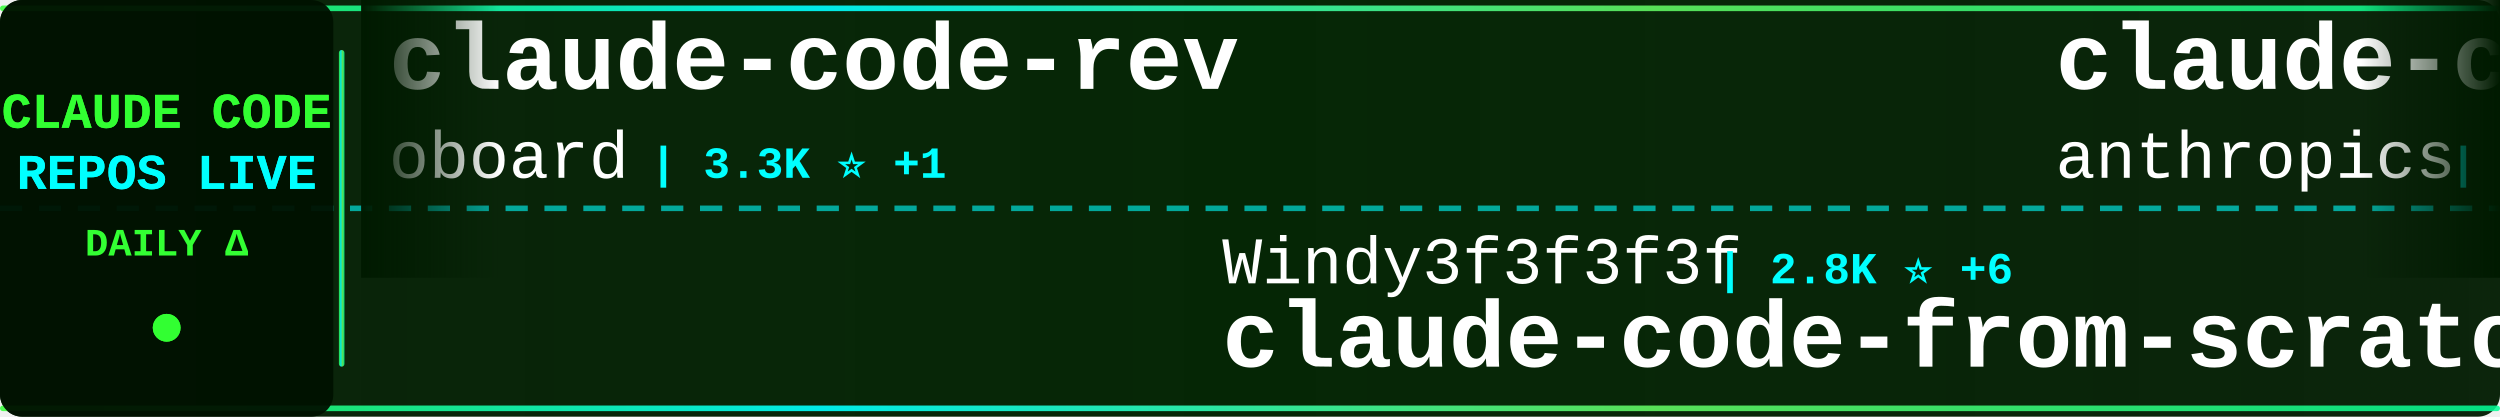
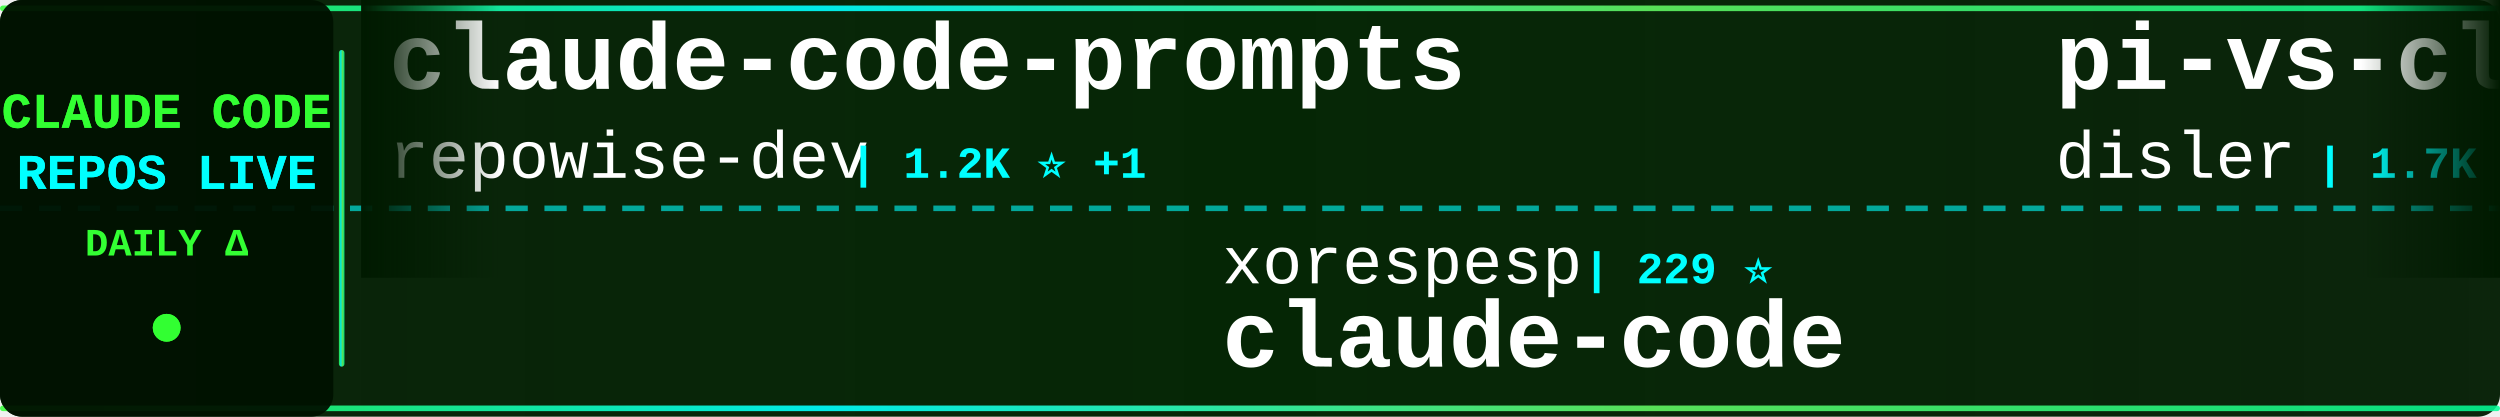
<svg xmlns="http://www.w3.org/2000/svg" width="900" height="150">
  <defs>
    <linearGradient id="tickerBg" x1="0%" y1="0%" x2="100%" y2="0%">
      <stop offset="0%" style="stop-color:#001a00;stop-opacity:0.95" />
      <stop offset="50%" style="stop-color:#002200;stop-opacity:0.98" />
      <stop offset="100%" style="stop-color:#001a00;stop-opacity:0.95" />
    </linearGradient>
    <linearGradient id="borderGrad" x1="0%" y1="0%" x2="100%" y2="0%">
      <stop offset="0%" style="stop-color:#33ff33;stop-opacity:0.85">
        <animate attributeName="stop-opacity" values="0.85;1;0.85" dur="2s" repeatCount="indefinite" />
      </stop>
      <stop offset="33%" style="stop-color:#00ffff;stop-opacity:0.9">
        <animate attributeName="stop-opacity" values="0.9;1;0.9" dur="2.2s" repeatCount="indefinite" />
      </stop>
      <stop offset="66%" style="stop-color:#66ff66;stop-opacity:0.85">
        <animate attributeName="stop-opacity" values="0.85;1;0.85" dur="1.8s" repeatCount="indefinite" />
      </stop>
      <stop offset="100%" style="stop-color:#00ff99;stop-opacity:0.85">
        <animate attributeName="stop-opacity" values="0.85;1;0.85" dur="2s" repeatCount="indefinite" />
      </stop>
    </linearGradient>
    <filter id="textGlow">
      <feGaussianBlur stdDeviation="0.1" result="coloredBlur" />
      <feMerge>
        <feMergeNode in="coloredBlur" />
        <feMergeNode in="SourceGraphic" />
      </feMerge>
    </filter>
    <filter id="metricGlow">
      <feGaussianBlur stdDeviation="0.2" result="coloredBlur" />
      <feMerge>
        <feMergeNode in="coloredBlur" />
        <feMergeNode in="SourceGraphic" />
      </feMerge>
    </filter>
    <linearGradient id="leftFade" x1="0%" y1="0%" x2="100%" y2="0%">
      <stop offset="0%" style="stop-color:#001a00;stop-opacity:1" />
      <stop offset="100%" style="stop-color:#001a00;stop-opacity:0" />
    </linearGradient>
    <linearGradient id="rightFade" x1="0%" y1="0%" x2="100%" y2="0%">
      <stop offset="0%" style="stop-color:#001a00;stop-opacity:0" />
      <stop offset="100%" style="stop-color:#001a00;stop-opacity:1" />
    </linearGradient>
  </defs>
  <rect width="900" height="150" fill="url(#tickerBg)" rx="8" />
  <rect x="0" y="2" width="900" height="2" fill="url(#borderGrad)" rx="1" />
  <rect x="0" y="146" width="900" height="2" fill="url(#borderGrad)" rx="1" />
  <line x1="0" y1="75" x2="900" y2="75" stroke="#00ffff" stroke-width="2" stroke-dasharray="8 6" opacity="0.6" />
  <rect x="0" y="0" width="120" height="150" fill="#001100" opacity="0.95" rx="8" />
  <text x="60" y="46" font-family="'Courier New', monospace" font-size="18" font-weight="bold" fill="#33ff33" text-anchor="middle" filter="url(#textGlow)">
    CLAUDE CODE
  </text>
  <text x="60" y="68" font-family="'Courier New', monospace" font-size="18" font-weight="bold" fill="#00ffff" text-anchor="middle" filter="url(#textGlow)">
    REPOS LIVE
  </text>
  <text x="60" y="92" font-family="'Courier New', monospace" font-size="14" font-weight="bold" fill="#33ff33" text-anchor="middle">
    DAILY Δ
  </text>
  <circle cx="60" cy="118" r="5" fill="#33ff33" filter="url(#metricGlow)">
    <animate attributeName="r" values="4;6;4" dur="1.5s" repeatCount="indefinite" />
    <animate attributeName="opacity" values="0.6;1;0.6" dur="1.5s" repeatCount="indefinite" />
  </circle>
  <rect x="122" y="18" width="2" height="114" fill="url(#borderGrad)" rx="1" />
  <clipPath id="tickerClip">
    <rect x="130" y="0" width="770" height="150" />
  </clipPath>
  <g clip-path="url(#tickerClip)">
    <g id="tickerItems">
      <animateTransform attributeName="transform" attributeType="XML" type="translate" from="0 0" to="-3000 0" dur="54s" repeatCount="indefinite" />
      <g transform="translate(0, 0)">
-         <text x="140" y="32" font-family="'Courier New', monospace" font-size="34" font-weight="bold" fill="#ffffff">claude-code-rev</text>
-         <text x="140" y="64" font-family="'Courier New', monospace" font-size="24" font-weight="normal" fill="#ffffff" opacity="1.0">oboard</text>
-         <text x="234" y="64" font-family="'Courier New', monospace" font-size="16" font-weight="bold" fill="#00ffff"> | 3.3K ⭐ +1</text>
+         <text x="140" y="32" font-family="'Courier New', monospace" font-size="34" font-weight="bold" fill="#ffffff">claude-code-prompts</text>
+         <text x="140" y="64" font-family="'Courier New', monospace" font-size="24" font-weight="normal" fill="#ffffff" opacity="1.0">repowise-dev</text>
+         <text x="306" y="64" font-family="'Courier New', monospace" font-size="16" font-weight="bold" fill="#00ffff"> | 1.2K ⭐ +1</text>
      </g>
      <g transform="translate(300, 0)">
-         <text x="140" y="102" font-family="'Courier New', monospace" font-size="24" font-weight="normal" fill="#ffffff" opacity="1.0">Windy3f3f3f3f</text>
-         <text x="318" y="102" font-family="'Courier New', monospace" font-size="16" font-weight="bold" fill="#00ffff"> | 2.8K ⭐ +6</text>
-         <text x="140" y="132" font-family="'Courier New', monospace" font-size="34" font-weight="bold" fill="#ffffff">claude-code-from-scratch</text>
+         <text x="140" y="102" font-family="'Courier New', monospace" font-size="24" font-weight="normal" fill="#ffffff" opacity="1.0">xorespesp</text>
+         <text x="270" y="102" font-family="'Courier New', monospace" font-size="16" font-weight="bold" fill="#00ffff"> | 229 ⭐</text>
+         <text x="140" y="132" font-family="'Courier New', monospace" font-size="34" font-weight="bold" fill="#ffffff">claude-code</text>
      </g>
      <g transform="translate(600, 0)">
-         <text x="140" y="32" font-family="'Courier New', monospace" font-size="34" font-weight="bold" fill="#ffffff">claude-code-action</text>
-         <text x="140" y="64" font-family="'Courier New', monospace" font-size="24" font-weight="normal" fill="#ffffff" opacity="1.0">anthropics</text>
-         <text x="282" y="64" font-family="'Courier New', monospace" font-size="16" font-weight="bold" fill="#00ffff"> | 9.6K ⭐ +5</text>
+         <text x="140" y="32" font-family="'Courier New', monospace" font-size="34" font-weight="bold" fill="#ffffff">pi-vs-claude-code</text>
+         <text x="140" y="64" font-family="'Courier New', monospace" font-size="24" font-weight="normal" fill="#ffffff" opacity="1.0">disler</text>
+         <text x="234" y="64" font-family="'Courier New', monospace" font-size="16" font-weight="bold" fill="#00ffff"> | 1.7K ⭐ -1</text>
      </g>
      <g transform="translate(900, 0)">
-         <text x="140" y="102" font-family="'Courier New', monospace" font-size="24" font-weight="normal" fill="#ffffff" opacity="1.0">VoltAgent</text>
-         <text x="270" y="102" font-family="'Courier New', monospace" font-size="16" font-weight="bold" fill="#00ffff"> | 26.0K ⭐ +19</text>
-         <text x="140" y="132" font-family="'Courier New', monospace" font-size="34" font-weight="bold" fill="#ffffff">awesome-claude-code-suba...</text>
+         <text x="140" y="102" font-family="'Courier New', monospace" font-size="24" font-weight="normal" fill="#ffffff" opacity="1.0">asgeirtj</text>
+         <text x="258" y="102" font-family="'Courier New', monospace" font-size="16" font-weight="bold" fill="#00ffff"> | 70.1K ⭐ +53</text>
+         <text x="140" y="132" font-family="'Courier New', monospace" font-size="34" font-weight="bold" fill="#ffffff">system_prompts_leaks</text>
      </g>
      <g transform="translate(1200, 0)">
+         <text x="140" y="32" font-family="'Courier New', monospace" font-size="34" font-weight="bold" fill="#ffffff">claude-code</text>
+         <text x="140" y="64" font-family="'Courier New', monospace" font-size="24" font-weight="normal" fill="#ffffff" opacity="1.0">claude-code-best</text>
+         <text x="354" y="64" font-family="'Courier New', monospace" font-size="16" font-weight="bold" fill="#00ffff"> | 23.0K ⭐ +13</text>
+       </g>
+       <g transform="translate(1500, 0)">
+         <text x="140" y="102" font-family="'Courier New', monospace" font-size="24" font-weight="normal" fill="#ffffff" opacity="1.0">shareAI-lab</text>
+         <text x="294" y="102" font-family="'Courier New', monospace" font-size="16" font-weight="bold" fill="#00ffff"> | 79.1K ⭐ +60</text>
+         <text x="140" y="132" font-family="'Courier New', monospace" font-size="34" font-weight="bold" fill="#ffffff">learn-claude-code</text>
+       </g>
+       <g transform="translate(1800, 0)">
+         <text x="140" y="32" font-family="'Courier New', monospace" font-size="34" font-weight="bold" fill="#ffffff">Auto-claude-code-researc...</text>
+         <text x="140" y="64" font-family="'Courier New', monospace" font-size="24" font-weight="normal" fill="#ffffff" opacity="1.0">wanshuiyin</text>
+         <text x="282" y="64" font-family="'Courier New', monospace" font-size="16" font-weight="bold" fill="#00ffff"> | 18.0K ⭐ +49</text>
+       </g>
+       <g transform="translate(2100, 0)">
+         <text x="140" y="102" font-family="'Courier New', monospace" font-size="24" font-weight="normal" fill="#ffffff" opacity="1.0">fuergaosi233</text>
+         <text x="306" y="102" font-family="'Courier New', monospace" font-size="16" font-weight="bold" fill="#00ffff"> | 2.8K ⭐</text>
+         <text x="140" y="132" font-family="'Courier New', monospace" font-size="34" font-weight="bold" fill="#ffffff">claude-code-proxy</text>
+       </g>
+       <g transform="translate(2400, 0)">
        <text x="140" y="32" font-family="'Courier New', monospace" font-size="34" font-weight="bold" fill="#ffffff">claude-code-cli</text>
        <text x="140" y="64" font-family="'Courier New', monospace" font-size="24" font-weight="normal" fill="#ffffff" opacity="1.0">huangserva</text>
        <text x="282" y="64" font-family="'Courier New', monospace" font-size="16" font-weight="bold" fill="#00ffff"> | 629 ⭐</text>
      </g>
-       <g transform="translate(1500, 0)">
-         <text x="140" y="102" font-family="'Courier New', monospace" font-size="24" font-weight="normal" fill="#ffffff" opacity="1.0">shareAI-lab</text>
-         <text x="294" y="102" font-family="'Courier New', monospace" font-size="16" font-weight="bold" fill="#00ffff"> | 79.0K ⭐ +78</text>
-         <text x="140" y="132" font-family="'Courier New', monospace" font-size="34" font-weight="bold" fill="#ffffff">learn-claude-code</text>
-       </g>
-       <g transform="translate(1800, 0)">
-         <text x="140" y="32" font-family="'Courier New', monospace" font-size="34" font-weight="bold" fill="#ffffff">claude_codex_bridge</text>
-         <text x="140" y="64" font-family="'Courier New', monospace" font-size="24" font-weight="normal" fill="#ffffff" opacity="1.0">SeemSeam</text>
-         <text x="258" y="64" font-family="'Courier New', monospace" font-size="16" font-weight="bold" fill="#00ffff"> | 3.6K ⭐ +2</text>
-       </g>
-       <g transform="translate(2100, 0)">
-         <text x="140" y="102" font-family="'Courier New', monospace" font-size="24" font-weight="normal" fill="#ffffff" opacity="1.0">asgeirtj</text>
-         <text x="258" y="102" font-family="'Courier New', monospace" font-size="16" font-weight="bold" fill="#00ffff"> | 70.1K ⭐ +54</text>
-         <text x="140" y="132" font-family="'Courier New', monospace" font-size="34" font-weight="bold" fill="#ffffff">system_prompts_leaks</text>
-       </g>
-       <g transform="translate(2400, 0)">
-         <text x="140" y="32" font-family="'Courier New', monospace" font-size="34" font-weight="bold" fill="#ffffff">claude-code</text>
-         <text x="140" y="64" font-family="'Courier New', monospace" font-size="24" font-weight="normal" fill="#ffffff" opacity="1.0">T-Lab-CUHKSZ</text>
-         <text x="306" y="64" font-family="'Courier New', monospace" font-size="16" font-weight="bold" fill="#00ffff"> | 328 ⭐</text>
-       </g>
      <g transform="translate(2700, 0)">
-         <text x="140" y="102" font-family="'Courier New', monospace" font-size="24" font-weight="normal" fill="#ffffff" opacity="1.0">fuergaosi233</text>
-         <text x="306" y="102" font-family="'Courier New', monospace" font-size="16" font-weight="bold" fill="#00ffff"> | 2.8K ⭐</text>
-         <text x="140" y="132" font-family="'Courier New', monospace" font-size="34" font-weight="bold" fill="#ffffff">claude-code-proxy</text>
+         <text x="140" y="102" font-family="'Courier New', monospace" font-size="24" font-weight="normal" fill="#ffffff" opacity="1.0">lorryjovens-hub</text>
+         <text x="342" y="102" font-family="'Courier New', monospace" font-size="16" font-weight="bold" fill="#00ffff"> | 1.7K ⭐</text>
+         <text x="140" y="132" font-family="'Courier New', monospace" font-size="34" font-weight="bold" fill="#ffffff">claude-code-rust</text>
      </g>
      <g transform="translate(3000, 0)">
-         <text x="140" y="32" font-family="'Courier New', monospace" font-size="34" font-weight="bold" fill="#ffffff">claude-code-rev</text>
-         <text x="140" y="64" font-family="'Courier New', monospace" font-size="24" font-weight="normal" fill="#ffffff" opacity="1.0">oboard</text>
-         <text x="234" y="64" font-family="'Courier New', monospace" font-size="16" font-weight="bold" fill="#00ffff"> | 3.3K ⭐ +1</text>
+         <text x="140" y="32" font-family="'Courier New', monospace" font-size="34" font-weight="bold" fill="#ffffff">claude-code-prompts</text>
+         <text x="140" y="64" font-family="'Courier New', monospace" font-size="24" font-weight="normal" fill="#ffffff" opacity="1.0">repowise-dev</text>
+         <text x="306" y="64" font-family="'Courier New', monospace" font-size="16" font-weight="bold" fill="#00ffff"> | 1.2K ⭐ +1</text>
      </g>
      <g transform="translate(3300, 0)">
-         <text x="140" y="102" font-family="'Courier New', monospace" font-size="24" font-weight="normal" fill="#ffffff" opacity="1.0">Windy3f3f3f3f</text>
-         <text x="318" y="102" font-family="'Courier New', monospace" font-size="16" font-weight="bold" fill="#00ffff"> | 2.8K ⭐ +6</text>
-         <text x="140" y="132" font-family="'Courier New', monospace" font-size="34" font-weight="bold" fill="#ffffff">claude-code-from-scratch</text>
+         <text x="140" y="102" font-family="'Courier New', monospace" font-size="24" font-weight="normal" fill="#ffffff" opacity="1.0">xorespesp</text>
+         <text x="270" y="102" font-family="'Courier New', monospace" font-size="16" font-weight="bold" fill="#00ffff"> | 229 ⭐</text>
+         <text x="140" y="132" font-family="'Courier New', monospace" font-size="34" font-weight="bold" fill="#ffffff">claude-code</text>
      </g>
      <g transform="translate(3600, 0)">
-         <text x="140" y="32" font-family="'Courier New', monospace" font-size="34" font-weight="bold" fill="#ffffff">claude-code-action</text>
-         <text x="140" y="64" font-family="'Courier New', monospace" font-size="24" font-weight="normal" fill="#ffffff" opacity="1.0">anthropics</text>
-         <text x="282" y="64" font-family="'Courier New', monospace" font-size="16" font-weight="bold" fill="#00ffff"> | 9.6K ⭐ +5</text>
+         <text x="140" y="32" font-family="'Courier New', monospace" font-size="34" font-weight="bold" fill="#ffffff">pi-vs-claude-code</text>
+         <text x="140" y="64" font-family="'Courier New', monospace" font-size="24" font-weight="normal" fill="#ffffff" opacity="1.0">disler</text>
+         <text x="234" y="64" font-family="'Courier New', monospace" font-size="16" font-weight="bold" fill="#00ffff"> | 1.7K ⭐ -1</text>
      </g>
      <g transform="translate(3900, 0)">
-         <text x="140" y="102" font-family="'Courier New', monospace" font-size="24" font-weight="normal" fill="#ffffff" opacity="1.0">VoltAgent</text>
-         <text x="270" y="102" font-family="'Courier New', monospace" font-size="16" font-weight="bold" fill="#00ffff"> | 26.0K ⭐ +19</text>
-         <text x="140" y="132" font-family="'Courier New', monospace" font-size="34" font-weight="bold" fill="#ffffff">awesome-claude-code-suba...</text>
+         <text x="140" y="102" font-family="'Courier New', monospace" font-size="24" font-weight="normal" fill="#ffffff" opacity="1.0">asgeirtj</text>
+         <text x="258" y="102" font-family="'Courier New', monospace" font-size="16" font-weight="bold" fill="#00ffff"> | 70.1K ⭐ +53</text>
+         <text x="140" y="132" font-family="'Courier New', monospace" font-size="34" font-weight="bold" fill="#ffffff">system_prompts_leaks</text>
      </g>
    </g>
  </g>
  <rect x="130" y="0" width="50" height="100" fill="url(#leftFade)" />
  <rect x="850" y="0" width="50" height="100" fill="url(#rightFade)" />
</svg>
